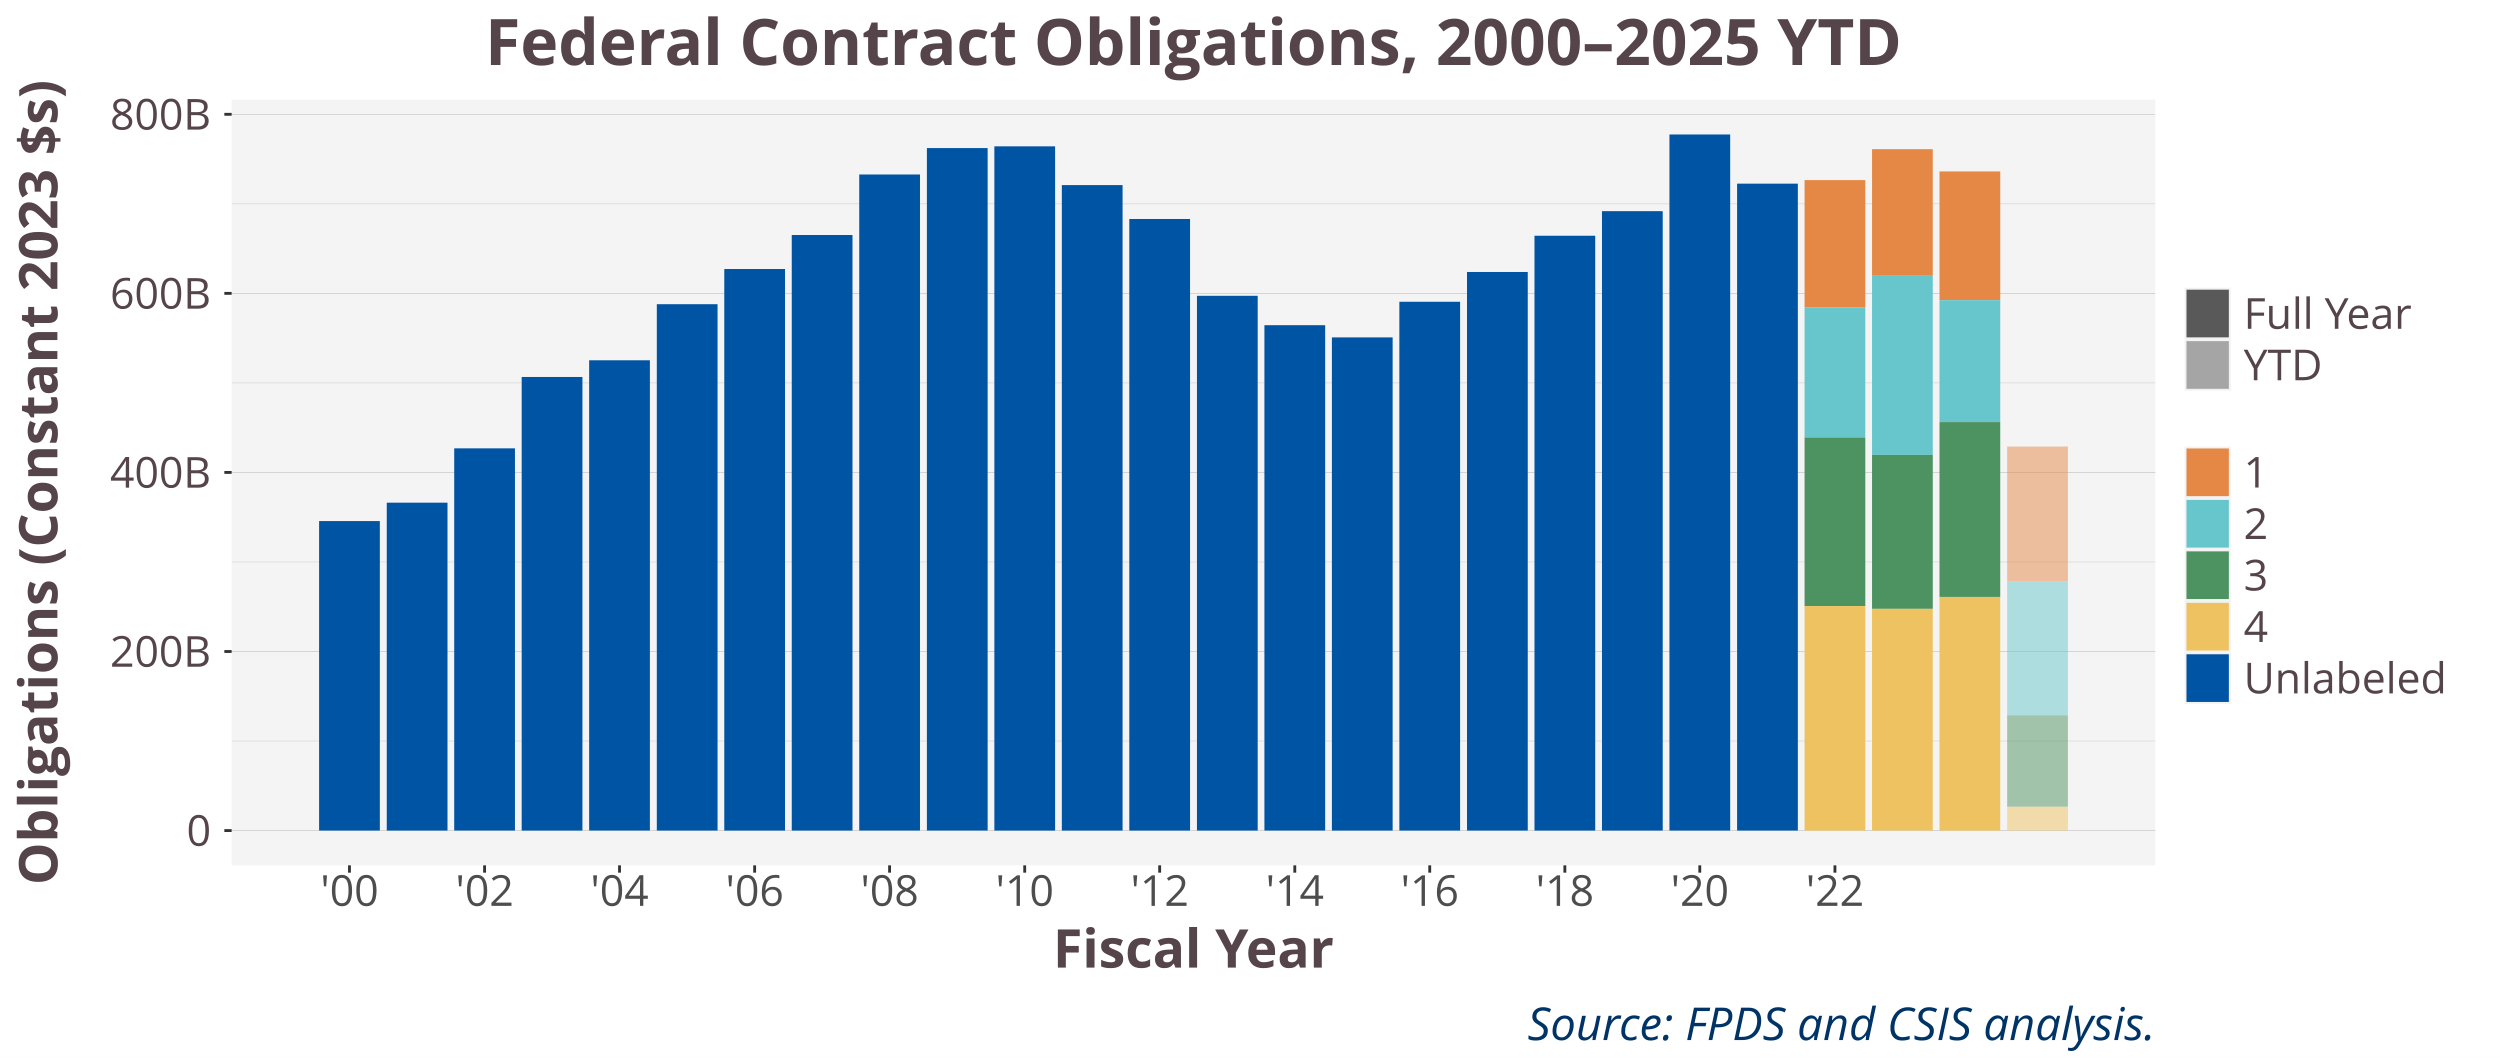
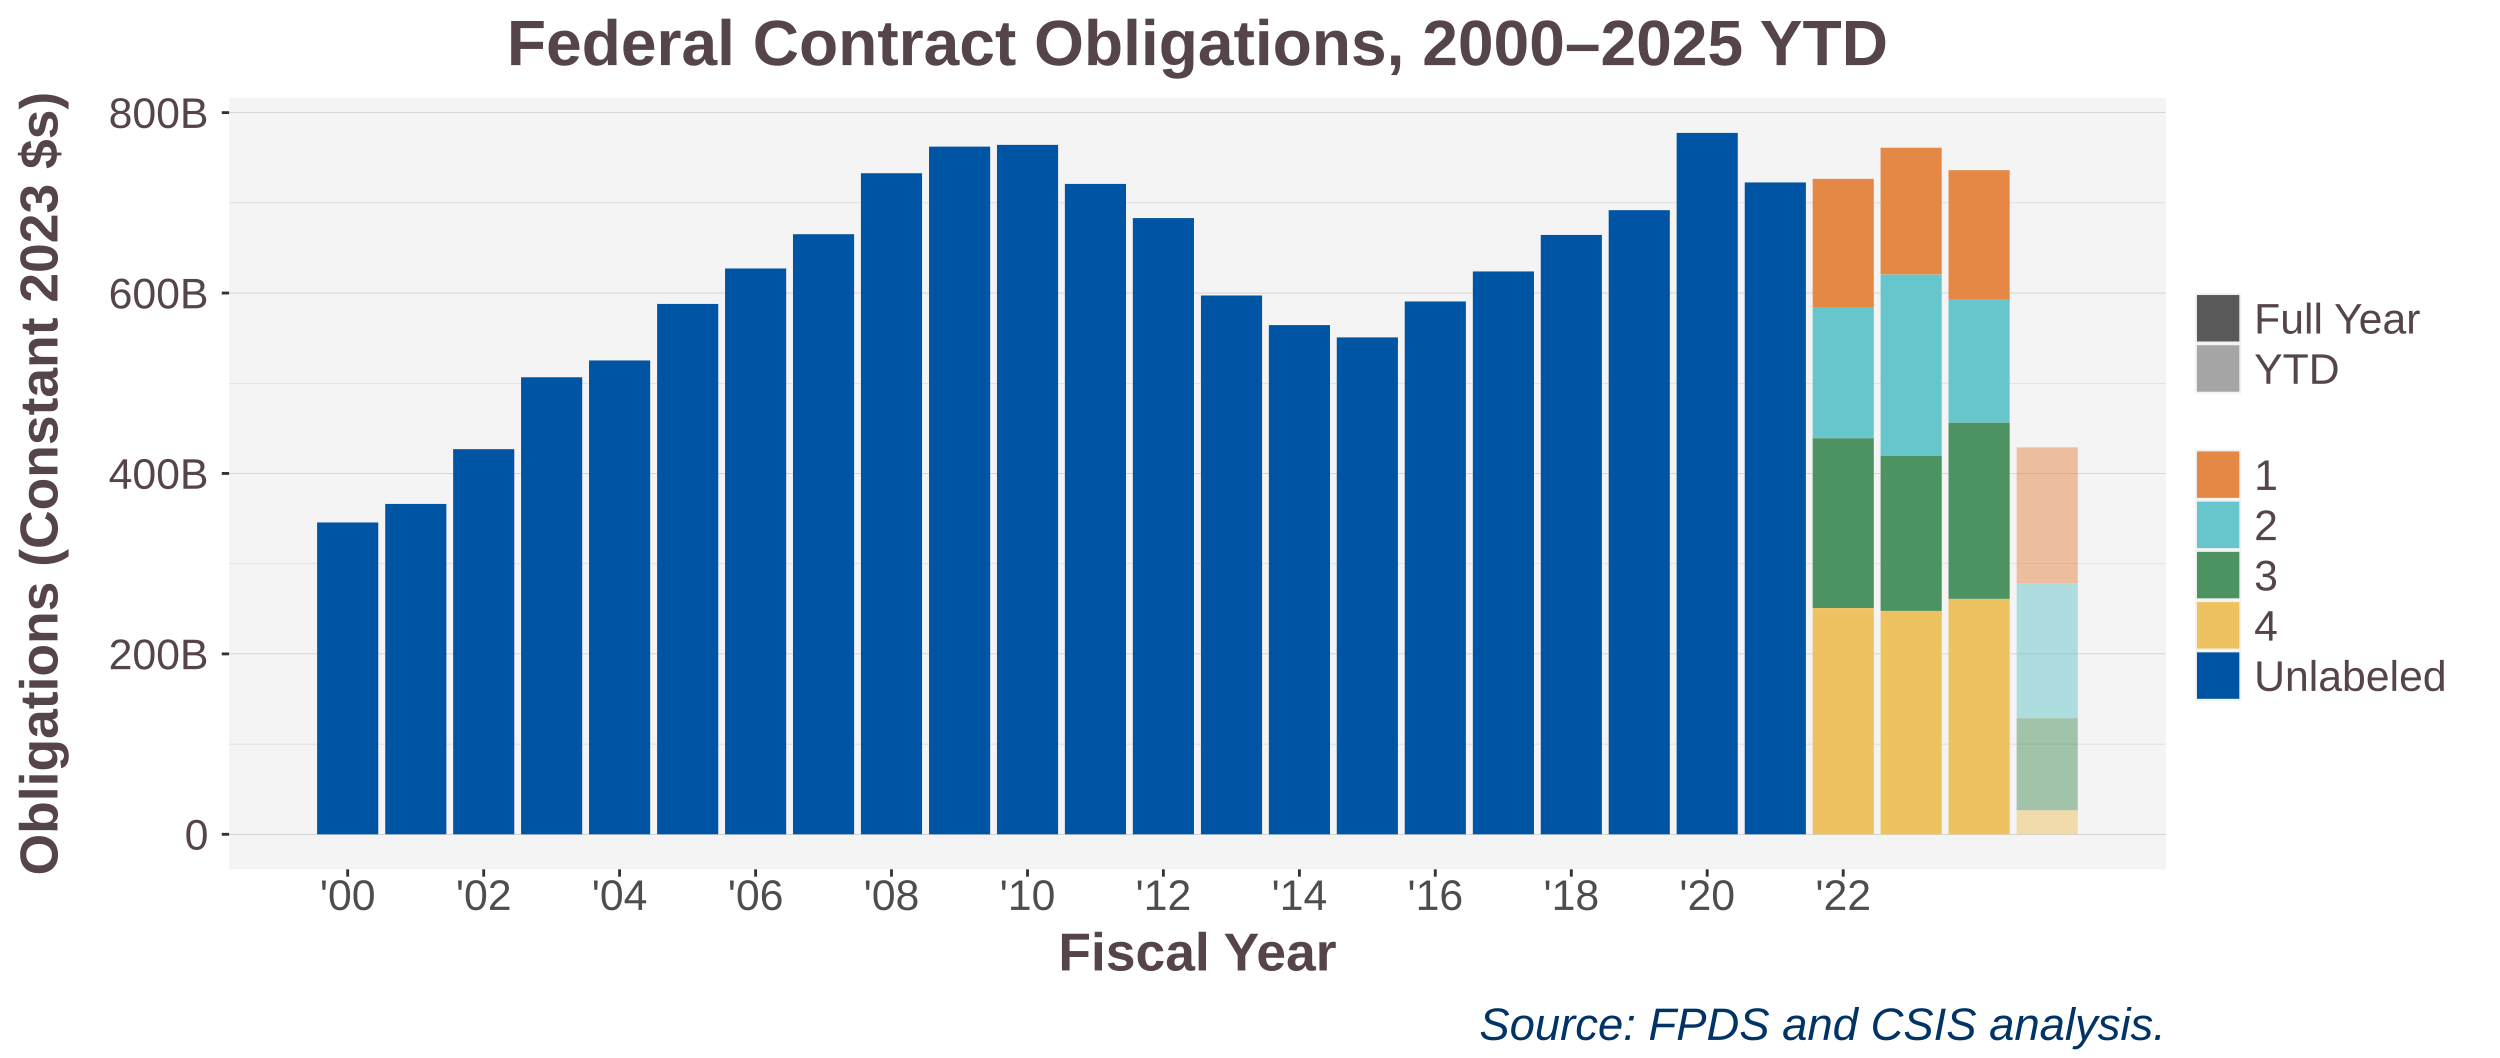
<svg xmlns="http://www.w3.org/2000/svg" class="svglite" width="936.00pt" height="396.00pt" viewBox="0 0 936.00 396.00">
  <defs>
    <style type="text/css">
    .svglite line, .svglite polyline, .svglite polygon, .svglite path, .svglite rect, .svglite circle {
      fill: none;
      stroke: #000000;
      stroke-linecap: round;
      stroke-linejoin: round;
      stroke-miterlimit: 10.00;
    }
    .svglite text {
      white-space: pre;
    }
  </style>
  </defs>
  <rect width="100%" height="100%" style="stroke: none; fill: #FFFFFF;" />
  <defs>
    <clipPath id="cpMC4wMHw5MzYuMDB8MC4wMHwzOTYuMDA=">
      <rect x="0.00" y="0.00" width="936.00" height="396.00" />
    </clipPath>
  </defs>
  <g clip-path="url(#cpMC4wMHw5MzYuMDB8MC4wMHwzOTYuMDA=)">
-     <rect x="0" y="0" width="936.00" height="396.00" style="stroke-width: 1.07; stroke: #FFFFFF; fill: #FFFFFF;" />
+     <rect x="0.00" y="0.00" width="936.00" height="396.00" style="stroke-width: 1.07; stroke: #FFFFFF; fill: #FFFFFF;" />
  </g>
  <defs>
-     <clipPath id="cpODYuNzN8ODA2Ljk1fDM3LjMyfDMyMy45OQ==">
-       <rect x="86.73" y="37.32" width="720.22" height="286.67" />
+     <clipPath id="cpODUuNzd8ODEwLjg4fDM2LjYzfDMyNS40OQ==">
+       <rect x="85.77" y="36.63" width="725.11" height="288.86" />
    </clipPath>
  </defs>
-   <g clip-path="url(#cpODYuNzN8ODA2Ljk1fDM3LjMyfDMyMy45OQ==)">
-     <rect x="86.73" y="37.32" width="720.22" height="286.67" style="stroke-width: 1.07; stroke: none; fill: #F4F4F4;" />
-     <polyline points="86.73,277.44 806.95,277.44 " style="stroke-width: 0.21; stroke: #D3D3D3; stroke-linecap: butt;" />
-     <polyline points="86.73,210.40 806.95,210.40 " style="stroke-width: 0.21; stroke: #D3D3D3; stroke-linecap: butt;" />
-     <polyline points="86.73,143.36 806.95,143.36 " style="stroke-width: 0.21; stroke: #D3D3D3; stroke-linecap: butt;" />
-     <polyline points="86.73,76.32 806.95,76.32 " style="stroke-width: 0.21; stroke: #D3D3D3; stroke-linecap: butt;" />
-     <polyline points="86.73,310.96 806.95,310.96 " style="stroke-width: 0.21; stroke: #BEBEBE; stroke-linecap: butt;" />
-     <polyline points="86.73,243.92 806.95,243.92 " style="stroke-width: 0.21; stroke: #BEBEBE; stroke-linecap: butt;" />
-     <polyline points="86.73,176.88 806.95,176.88 " style="stroke-width: 0.21; stroke: #BEBEBE; stroke-linecap: butt;" />
-     <polyline points="86.73,109.84 806.95,109.84 " style="stroke-width: 0.21; stroke: #BEBEBE; stroke-linecap: butt;" />
-     <polyline points="86.73,42.80 806.95,42.80 " style="stroke-width: 0.21; stroke: #BEBEBE; stroke-linecap: butt;" />
-     <rect x="675.63" y="67.43" width="22.74" height="47.62" style="stroke-width: 1.07; stroke: none; stroke-linecap: butt; stroke-linejoin: miter; fill: #E58846;" />
-     <rect x="700.89" y="55.85" width="22.74" height="47.14" style="stroke-width: 1.07; stroke: none; stroke-linecap: butt; stroke-linejoin: miter; fill: #E58846;" />
-     <rect x="726.15" y="64.19" width="22.74" height="48.19" style="stroke-width: 1.07; stroke: none; stroke-linecap: butt; stroke-linejoin: miter; fill: #E58846;" />
-     <rect x="751.48" y="167.18" width="22.74" height="50.51" style="stroke-width: 1.07; stroke: none; stroke-linecap: butt; stroke-linejoin: miter; fill: #E58846; fill-opacity: 0.50;" />
-     <rect x="675.63" y="115.05" width="22.74" height="48.74" style="stroke-width: 1.07; stroke: none; stroke-linecap: butt; stroke-linejoin: miter; fill: #66C6CB;" />
-     <rect x="700.89" y="102.98" width="22.74" height="67.32" style="stroke-width: 1.07; stroke: none; stroke-linecap: butt; stroke-linejoin: miter; fill: #66C6CB;" />
-     <rect x="726.15" y="112.38" width="22.74" height="45.66" style="stroke-width: 1.07; stroke: none; stroke-linecap: butt; stroke-linejoin: miter; fill: #66C6CB;" />
-     <rect x="751.48" y="217.69" width="22.74" height="50.13" style="stroke-width: 1.07; stroke: none; stroke-linecap: butt; stroke-linejoin: miter; fill: #66C6CB; fill-opacity: 0.50;" />
-     <rect x="675.63" y="163.79" width="22.74" height="63.12" style="stroke-width: 1.07; stroke: none; stroke-linecap: butt; stroke-linejoin: miter; fill: #4C9361;" />
-     <rect x="700.89" y="170.31" width="22.74" height="57.65" style="stroke-width: 1.07; stroke: none; stroke-linecap: butt; stroke-linejoin: miter; fill: #4C9361;" />
-     <rect x="726.15" y="158.03" width="22.74" height="65.46" style="stroke-width: 1.07; stroke: none; stroke-linecap: butt; stroke-linejoin: miter; fill: #4C9361;" />
-     <rect x="751.48" y="267.81" width="22.74" height="34.24" style="stroke-width: 1.07; stroke: none; stroke-linecap: butt; stroke-linejoin: miter; fill: #4C9361; fill-opacity: 0.50;" />
-     <rect x="675.63" y="226.91" width="22.74" height="84.05" style="stroke-width: 1.07; stroke: none; stroke-linecap: butt; stroke-linejoin: miter; fill: #EEC260;" />
-     <rect x="700.89" y="227.95" width="22.74" height="83.00" style="stroke-width: 1.07; stroke: none; stroke-linecap: butt; stroke-linejoin: miter; fill: #EEC260;" />
-     <rect x="726.15" y="223.50" width="22.74" height="87.46" style="stroke-width: 1.07; stroke: none; stroke-linecap: butt; stroke-linejoin: miter; fill: #EEC260;" />
-     <rect x="751.48" y="302.05" width="22.74" height="8.91" style="stroke-width: 1.07; stroke: none; stroke-linecap: butt; stroke-linejoin: miter; fill: #EEC260; fill-opacity: 0.50;" />
-     <rect x="119.47" y="195.09" width="22.74" height="115.87" style="stroke-width: 1.07; stroke: none; stroke-linecap: butt; stroke-linejoin: miter; fill: #0054A4;" />
-     <rect x="144.80" y="188.20" width="22.74" height="122.76" style="stroke-width: 1.07; stroke: none; stroke-linecap: butt; stroke-linejoin: miter; fill: #0054A4;" />
-     <rect x="170.06" y="167.86" width="22.74" height="143.09" style="stroke-width: 1.07; stroke: none; stroke-linecap: butt; stroke-linejoin: miter; fill: #0054A4;" />
-     <rect x="195.32" y="141.14" width="22.74" height="169.82" style="stroke-width: 1.07; stroke: none; stroke-linecap: butt; stroke-linejoin: miter; fill: #0054A4;" />
-     <rect x="220.58" y="134.89" width="22.74" height="176.06" style="stroke-width: 1.07; stroke: none; stroke-linecap: butt; stroke-linejoin: miter; fill: #0054A4;" />
-     <rect x="245.91" y="113.89" width="22.74" height="197.07" style="stroke-width: 1.07; stroke: none; stroke-linecap: butt; stroke-linejoin: miter; fill: #0054A4;" />
-     <rect x="271.17" y="100.72" width="22.74" height="210.24" style="stroke-width: 1.07; stroke: none; stroke-linecap: butt; stroke-linejoin: miter; fill: #0054A4;" />
-     <rect x="296.43" y="87.99" width="22.74" height="222.97" style="stroke-width: 1.07; stroke: none; stroke-linecap: butt; stroke-linejoin: miter; fill: #0054A4;" />
-     <rect x="321.70" y="65.33" width="22.74" height="245.62" style="stroke-width: 1.07; stroke: none; stroke-linecap: butt; stroke-linejoin: miter; fill: #0054A4;" />
-     <rect x="347.03" y="55.44" width="22.74" height="255.51" style="stroke-width: 1.07; stroke: none; stroke-linecap: butt; stroke-linejoin: miter; fill: #0054A4;" />
-     <rect x="372.29" y="54.79" width="22.74" height="256.17" style="stroke-width: 1.07; stroke: none; stroke-linecap: butt; stroke-linejoin: miter; fill: #0054A4;" />
-     <rect x="397.55" y="69.30" width="22.74" height="241.66" style="stroke-width: 1.07; stroke: none; stroke-linecap: butt; stroke-linejoin: miter; fill: #0054A4;" />
-     <rect x="422.81" y="81.99" width="22.74" height="228.97" style="stroke-width: 1.07; stroke: none; stroke-linecap: butt; stroke-linejoin: miter; fill: #0054A4;" />
-     <rect x="448.14" y="110.75" width="22.74" height="200.21" style="stroke-width: 1.07; stroke: none; stroke-linecap: butt; stroke-linejoin: miter; fill: #0054A4;" />
-     <rect x="473.40" y="121.75" width="22.74" height="189.20" style="stroke-width: 1.07; stroke: none; stroke-linecap: butt; stroke-linejoin: miter; fill: #0054A4;" />
-     <rect x="498.66" y="126.32" width="22.74" height="184.64" style="stroke-width: 1.07; stroke: none; stroke-linecap: butt; stroke-linejoin: miter; fill: #0054A4;" />
-     <rect x="523.92" y="112.98" width="22.74" height="197.98" style="stroke-width: 1.07; stroke: none; stroke-linecap: butt; stroke-linejoin: miter; fill: #0054A4;" />
-     <rect x="549.25" y="101.83" width="22.74" height="209.13" style="stroke-width: 1.07; stroke: none; stroke-linecap: butt; stroke-linejoin: miter; fill: #0054A4;" />
-     <rect x="574.51" y="88.26" width="22.74" height="222.70" style="stroke-width: 1.07; stroke: none; stroke-linecap: butt; stroke-linejoin: miter; fill: #0054A4;" />
-     <rect x="599.78" y="79.06" width="22.74" height="231.90" style="stroke-width: 1.07; stroke: none; stroke-linecap: butt; stroke-linejoin: miter; fill: #0054A4;" />
-     <rect x="625.04" y="50.35" width="22.74" height="260.61" style="stroke-width: 1.07; stroke: none; stroke-linecap: butt; stroke-linejoin: miter; fill: #0054A4;" />
-     <rect x="650.37" y="68.76" width="22.74" height="242.20" style="stroke-width: 1.07; stroke: none; stroke-linecap: butt; stroke-linejoin: miter; fill: #0054A4;" />
+   <g clip-path="url(#cpODUuNzd8ODEwLjg4fDM2LjYzfDMyNS40OQ==)">
+     <rect x="85.77" y="36.63" width="725.11" height="288.86" style="stroke-width: 1.07; stroke: none; fill: #F4F4F4;" />
+     <polyline points="85.77,278.59 810.88,278.59 " style="stroke-width: 0.21; stroke: #D3D3D3; stroke-linecap: butt;" />
+     <polyline points="85.77,211.04 810.88,211.04 " style="stroke-width: 0.21; stroke: #D3D3D3; stroke-linecap: butt;" />
+     <polyline points="85.77,143.49 810.88,143.49 " style="stroke-width: 0.21; stroke: #D3D3D3; stroke-linecap: butt;" />
+     <polyline points="85.77,75.94 810.88,75.94 " style="stroke-width: 0.21; stroke: #D3D3D3; stroke-linecap: butt;" />
+     <polyline points="85.77,312.36 810.88,312.36 " style="stroke-width: 0.21; stroke: #BEBEBE; stroke-linecap: butt;" />
+     <polyline points="85.77,244.81 810.88,244.81 " style="stroke-width: 0.21; stroke: #BEBEBE; stroke-linecap: butt;" />
+     <polyline points="85.77,177.26 810.88,177.26 " style="stroke-width: 0.21; stroke: #BEBEBE; stroke-linecap: butt;" />
+     <polyline points="85.77,109.71 810.88,109.71 " style="stroke-width: 0.21; stroke: #BEBEBE; stroke-linecap: butt;" />
+     <polyline points="85.77,42.16 810.88,42.16 " style="stroke-width: 0.21; stroke: #BEBEBE; stroke-linecap: butt;" />
+     <rect x="678.66" y="66.97" width="22.89" height="47.99" style="stroke-width: 1.07; stroke: none; stroke-linecap: butt; stroke-linejoin: miter; fill: #E58846;" />
+     <rect x="704.09" y="55.31" width="22.89" height="47.50" style="stroke-width: 1.07; stroke: none; stroke-linecap: butt; stroke-linejoin: miter; fill: #E58846;" />
+     <rect x="729.53" y="63.71" width="22.89" height="48.56" style="stroke-width: 1.07; stroke: none; stroke-linecap: butt; stroke-linejoin: miter; fill: #E58846;" />
+     <rect x="755.03" y="167.49" width="22.89" height="50.89" style="stroke-width: 1.07; stroke: none; stroke-linecap: butt; stroke-linejoin: miter; fill: #E58846; fill-opacity: 0.50;" />
+     <rect x="678.66" y="114.96" width="22.89" height="49.11" style="stroke-width: 1.07; stroke: none; stroke-linecap: butt; stroke-linejoin: miter; fill: #66C6CB;" />
+     <rect x="704.09" y="102.80" width="22.89" height="67.84" style="stroke-width: 1.07; stroke: none; stroke-linecap: butt; stroke-linejoin: miter; fill: #66C6CB;" />
+     <rect x="729.53" y="112.27" width="22.89" height="46.00" style="stroke-width: 1.07; stroke: none; stroke-linecap: butt; stroke-linejoin: miter; fill: #66C6CB;" />
+     <rect x="755.03" y="218.38" width="22.89" height="50.51" style="stroke-width: 1.07; stroke: none; stroke-linecap: butt; stroke-linejoin: miter; fill: #66C6CB; fill-opacity: 0.50;" />
+     <rect x="678.66" y="164.07" width="22.89" height="63.60" style="stroke-width: 1.07; stroke: none; stroke-linecap: butt; stroke-linejoin: miter; fill: #4C9361;" />
+     <rect x="704.09" y="170.64" width="22.89" height="58.09" style="stroke-width: 1.07; stroke: none; stroke-linecap: butt; stroke-linejoin: miter; fill: #4C9361;" />
+     <rect x="729.53" y="158.27" width="22.89" height="65.96" style="stroke-width: 1.07; stroke: none; stroke-linecap: butt; stroke-linejoin: miter; fill: #4C9361;" />
+     <rect x="755.03" y="268.89" width="22.89" height="34.50" style="stroke-width: 1.07; stroke: none; stroke-linecap: butt; stroke-linejoin: miter; fill: #4C9361; fill-opacity: 0.50;" />
+     <rect x="678.66" y="227.67" width="22.89" height="84.69" style="stroke-width: 1.07; stroke: none; stroke-linecap: butt; stroke-linejoin: miter; fill: #EEC260;" />
+     <rect x="704.09" y="228.73" width="22.89" height="83.64" style="stroke-width: 1.07; stroke: none; stroke-linecap: butt; stroke-linejoin: miter; fill: #EEC260;" />
+     <rect x="729.53" y="224.23" width="22.89" height="88.13" style="stroke-width: 1.07; stroke: none; stroke-linecap: butt; stroke-linejoin: miter; fill: #EEC260;" />
+     <rect x="755.03" y="303.38" width="22.89" height="8.98" style="stroke-width: 1.07; stroke: none; stroke-linecap: butt; stroke-linejoin: miter; fill: #EEC260; fill-opacity: 0.50;" />
+     <rect x="118.73" y="195.61" width="22.89" height="116.76" style="stroke-width: 1.07; stroke: none; stroke-linecap: butt; stroke-linejoin: miter; fill: #0054A4;" />
+     <rect x="144.23" y="188.67" width="22.89" height="123.69" style="stroke-width: 1.07; stroke: none; stroke-linecap: butt; stroke-linejoin: miter; fill: #0054A4;" />
+     <rect x="169.66" y="168.17" width="22.89" height="144.19" style="stroke-width: 1.07; stroke: none; stroke-linecap: butt; stroke-linejoin: miter; fill: #0054A4;" />
+     <rect x="195.09" y="141.25" width="22.89" height="171.12" style="stroke-width: 1.07; stroke: none; stroke-linecap: butt; stroke-linejoin: miter; fill: #0054A4;" />
+     <rect x="220.53" y="134.95" width="22.89" height="177.41" style="stroke-width: 1.07; stroke: none; stroke-linecap: butt; stroke-linejoin: miter; fill: #0054A4;" />
+     <rect x="246.03" y="113.79" width="22.89" height="198.57" style="stroke-width: 1.07; stroke: none; stroke-linecap: butt; stroke-linejoin: miter; fill: #0054A4;" />
+     <rect x="271.46" y="100.52" width="22.89" height="211.85" style="stroke-width: 1.07; stroke: none; stroke-linecap: butt; stroke-linejoin: miter; fill: #0054A4;" />
+     <rect x="296.89" y="87.69" width="22.89" height="224.67" style="stroke-width: 1.07; stroke: none; stroke-linecap: butt; stroke-linejoin: miter; fill: #0054A4;" />
+     <rect x="322.33" y="64.86" width="22.89" height="247.50" style="stroke-width: 1.07; stroke: none; stroke-linecap: butt; stroke-linejoin: miter; fill: #0054A4;" />
+     <rect x="347.83" y="54.90" width="22.89" height="257.47" style="stroke-width: 1.07; stroke: none; stroke-linecap: butt; stroke-linejoin: miter; fill: #0054A4;" />
+     <rect x="373.26" y="54.24" width="22.89" height="258.12" style="stroke-width: 1.07; stroke: none; stroke-linecap: butt; stroke-linejoin: miter; fill: #0054A4;" />
+     <rect x="398.69" y="68.86" width="22.89" height="243.50" style="stroke-width: 1.07; stroke: none; stroke-linecap: butt; stroke-linejoin: miter; fill: #0054A4;" />
+     <rect x="424.13" y="81.65" width="22.89" height="230.71" style="stroke-width: 1.07; stroke: none; stroke-linecap: butt; stroke-linejoin: miter; fill: #0054A4;" />
+     <rect x="449.63" y="110.63" width="22.89" height="201.73" style="stroke-width: 1.07; stroke: none; stroke-linecap: butt; stroke-linejoin: miter; fill: #0054A4;" />
+     <rect x="475.06" y="121.72" width="22.89" height="190.65" style="stroke-width: 1.07; stroke: none; stroke-linecap: butt; stroke-linejoin: miter; fill: #0054A4;" />
+     <rect x="500.49" y="126.32" width="22.89" height="186.05" style="stroke-width: 1.07; stroke: none; stroke-linecap: butt; stroke-linejoin: miter; fill: #0054A4;" />
+     <rect x="525.93" y="112.87" width="22.89" height="199.49" style="stroke-width: 1.07; stroke: none; stroke-linecap: butt; stroke-linejoin: miter; fill: #0054A4;" />
+     <rect x="551.43" y="101.63" width="22.89" height="210.73" style="stroke-width: 1.07; stroke: none; stroke-linecap: butt; stroke-linejoin: miter; fill: #0054A4;" />
+     <rect x="576.86" y="87.96" width="22.89" height="224.40" style="stroke-width: 1.07; stroke: none; stroke-linecap: butt; stroke-linejoin: miter; fill: #0054A4;" />
+     <rect x="602.29" y="78.69" width="22.89" height="233.67" style="stroke-width: 1.07; stroke: none; stroke-linecap: butt; stroke-linejoin: miter; fill: #0054A4;" />
+     <rect x="627.73" y="49.76" width="22.89" height="262.60" style="stroke-width: 1.07; stroke: none; stroke-linecap: butt; stroke-linejoin: miter; fill: #0054A4;" />
+     <rect x="653.23" y="68.31" width="22.89" height="244.05" style="stroke-width: 1.07; stroke: none; stroke-linecap: butt; stroke-linejoin: miter; fill: #0054A4;" />
  </g>
  <g clip-path="url(#cpMC4wMHw5MzYuMDB8MC4wMHwzOTYuMDA=)">
-     <text x="79.01" y="316.67" text-anchor="end" style="font-size: 16.00px;fill: #554449; font-family: &quot;Open Sans&quot;;" textLength="9.14px" lengthAdjust="spacingAndGlyphs">0</text>
-     <text x="79.01" y="249.63" text-anchor="end" style="font-size: 16.00px;fill: #554449; font-family: &quot;Open Sans&quot;;" textLength="37.76px" lengthAdjust="spacingAndGlyphs">200B</text>
-     <text x="79.01" y="182.59" text-anchor="end" style="font-size: 16.00px;fill: #554449; font-family: &quot;Open Sans&quot;;" textLength="37.76px" lengthAdjust="spacingAndGlyphs">400B</text>
-     <text x="79.01" y="115.56" text-anchor="end" style="font-size: 16.00px;fill: #554449; font-family: &quot;Open Sans&quot;;" textLength="37.76px" lengthAdjust="spacingAndGlyphs">600B</text>
-     <text x="79.01" y="48.52" text-anchor="end" style="font-size: 16.00px;fill: #554449; font-family: &quot;Open Sans&quot;;" textLength="37.76px" lengthAdjust="spacingAndGlyphs">800B</text>
-     <polyline points="83.99,310.96 86.73,310.96 " style="stroke-width: 1.07; stroke: #333333; stroke-linecap: butt;" />
-     <polyline points="83.99,243.92 86.73,243.92 " style="stroke-width: 1.07; stroke: #333333; stroke-linecap: butt;" />
-     <polyline points="83.99,176.88 86.73,176.88 " style="stroke-width: 1.07; stroke: #333333; stroke-linecap: butt;" />
-     <polyline points="83.99,109.84 86.73,109.84 " style="stroke-width: 1.07; stroke: #333333; stroke-linecap: butt;" />
-     <polyline points="83.99,42.80 86.73,42.80 " style="stroke-width: 1.07; stroke: #333333; stroke-linecap: butt;" />
-     <polyline points="130.84,326.73 130.84,323.99 " style="stroke-width: 1.07; stroke: #333333; stroke-linecap: butt;" />
-     <polyline points="181.43,326.73 181.43,323.99 " style="stroke-width: 1.07; stroke: #333333; stroke-linecap: butt;" />
-     <polyline points="231.95,326.73 231.95,323.99 " style="stroke-width: 1.07; stroke: #333333; stroke-linecap: butt;" />
-     <polyline points="282.54,326.73 282.54,323.99 " style="stroke-width: 1.07; stroke: #333333; stroke-linecap: butt;" />
-     <polyline points="333.06,326.73 333.06,323.99 " style="stroke-width: 1.07; stroke: #333333; stroke-linecap: butt;" />
-     <polyline points="383.65,326.73 383.65,323.99 " style="stroke-width: 1.07; stroke: #333333; stroke-linecap: butt;" />
-     <polyline points="434.18,326.73 434.18,323.99 " style="stroke-width: 1.07; stroke: #333333; stroke-linecap: butt;" />
-     <polyline points="484.77,326.73 484.77,323.99 " style="stroke-width: 1.07; stroke: #333333; stroke-linecap: butt;" />
-     <polyline points="535.29,326.73 535.29,323.99 " style="stroke-width: 1.07; stroke: #333333; stroke-linecap: butt;" />
-     <polyline points="585.88,326.73 585.88,323.99 " style="stroke-width: 1.07; stroke: #333333; stroke-linecap: butt;" />
-     <polyline points="636.40,326.73 636.40,323.99 " style="stroke-width: 1.07; stroke: #333333; stroke-linecap: butt;" />
-     <polyline points="687.00,326.73 687.00,323.99 " style="stroke-width: 1.07; stroke: #333333; stroke-linecap: butt;" />
-     <text x="130.84" y="339.15" text-anchor="middle" style="font-size: 16.00px;fill: #4D4D4D; font-family: &quot;Open Sans&quot;;" textLength="21.79px" lengthAdjust="spacingAndGlyphs">'00</text>
-     <text x="181.43" y="339.15" text-anchor="middle" style="font-size: 16.00px;fill: #4D4D4D; font-family: &quot;Open Sans&quot;;" textLength="21.79px" lengthAdjust="spacingAndGlyphs">'02</text>
-     <text x="231.95" y="339.15" text-anchor="middle" style="font-size: 16.00px;fill: #4D4D4D; font-family: &quot;Open Sans&quot;;" textLength="21.79px" lengthAdjust="spacingAndGlyphs">'04</text>
-     <text x="282.54" y="339.15" text-anchor="middle" style="font-size: 16.00px;fill: #4D4D4D; font-family: &quot;Open Sans&quot;;" textLength="21.79px" lengthAdjust="spacingAndGlyphs">'06</text>
-     <text x="333.06" y="339.15" text-anchor="middle" style="font-size: 16.00px;fill: #4D4D4D; font-family: &quot;Open Sans&quot;;" textLength="21.79px" lengthAdjust="spacingAndGlyphs">'08</text>
-     <text x="383.65" y="339.15" text-anchor="middle" style="font-size: 16.00px;fill: #4D4D4D; font-family: &quot;Open Sans&quot;;" textLength="21.79px" lengthAdjust="spacingAndGlyphs">'10</text>
-     <text x="434.18" y="339.15" text-anchor="middle" style="font-size: 16.00px;fill: #4D4D4D; font-family: &quot;Open Sans&quot;;" textLength="21.79px" lengthAdjust="spacingAndGlyphs">'12</text>
-     <text x="484.77" y="339.15" text-anchor="middle" style="font-size: 16.00px;fill: #4D4D4D; font-family: &quot;Open Sans&quot;;" textLength="21.79px" lengthAdjust="spacingAndGlyphs">'14</text>
-     <text x="535.29" y="339.15" text-anchor="middle" style="font-size: 16.00px;fill: #4D4D4D; font-family: &quot;Open Sans&quot;;" textLength="21.79px" lengthAdjust="spacingAndGlyphs">'16</text>
-     <text x="585.88" y="339.15" text-anchor="middle" style="font-size: 16.00px;fill: #4D4D4D; font-family: &quot;Open Sans&quot;;" textLength="21.79px" lengthAdjust="spacingAndGlyphs">'18</text>
-     <text x="636.40" y="339.15" text-anchor="middle" style="font-size: 16.00px;fill: #4D4D4D; font-family: &quot;Open Sans&quot;;" textLength="21.79px" lengthAdjust="spacingAndGlyphs">'20</text>
-     <text x="687.00" y="339.15" text-anchor="middle" style="font-size: 16.00px;fill: #4D4D4D; font-family: &quot;Open Sans&quot;;" textLength="21.79px" lengthAdjust="spacingAndGlyphs">'22</text>
-     <text x="446.84" y="362.27" text-anchor="middle" style="font-size: 20.00px; font-weight: bold;fill: #554449; font-family: &quot;Open Sans&quot;;" textLength="106.16px" lengthAdjust="spacingAndGlyphs">Fiscal Year</text>
-     <text transform="translate(21.48,180.65) rotate(-90)" text-anchor="middle" style="font-size: 20.00px; font-weight: bold;fill: #554449; font-family: &quot;Open Sans&quot;;" textLength="301.50px" lengthAdjust="spacingAndGlyphs">Obligations (Constant 2023 $s)</text>
-     <rect x="817.91" y="97.79" width="87.76" height="48.49" style="stroke-width: 1.07; stroke: none; fill: #FFFFFF;" />
-     <rect x="817.91" y="107.75" width="17.28" height="19.26" style="stroke-width: 1.07; stroke: none; fill: #F2F2F2;" />
-     <rect x="818.62" y="108.46" width="15.86" height="17.85" style="stroke-width: 1.07; stroke: none; stroke-linecap: butt; stroke-linejoin: miter; fill: #595959;" />
-     <rect x="817.91" y="127.01" width="17.28" height="19.26" style="stroke-width: 1.07; stroke: none; fill: #F2F2F2;" />
-     <rect x="818.62" y="127.72" width="15.86" height="17.85" style="stroke-width: 1.07; stroke: none; stroke-linecap: butt; stroke-linejoin: miter; fill: #595959; fill-opacity: 0.50;" />
-     <text x="840.02" y="123.10" style="font-size: 16.00px;fill: #554449; font-family: &quot;Open Sans&quot;;" textLength="63.66px" lengthAdjust="spacingAndGlyphs">Full Year</text>
-     <text x="840.02" y="142.36" style="font-size: 16.00px;fill: #554449; font-family: &quot;Open Sans&quot;;" textLength="29.36px" lengthAdjust="spacingAndGlyphs">YTD</text>
-     <rect x="817.91" y="157.24" width="100.09" height="106.28" style="stroke-width: 1.07; stroke: none; fill: #FFFFFF;" />
-     <rect x="817.91" y="167.20" width="17.28" height="19.26" style="stroke-width: 1.07; stroke: none; fill: #F2F2F2;" />
-     <rect x="818.62" y="167.91" width="15.86" height="17.85" style="stroke-width: 1.07; stroke: none; stroke-linecap: butt; stroke-linejoin: miter; fill: #E58846;" />
-     <rect x="817.91" y="186.46" width="17.28" height="19.26" style="stroke-width: 1.07; stroke: none; fill: #F2F2F2;" />
-     <rect x="818.62" y="187.17" width="15.86" height="17.85" style="stroke-width: 1.07; stroke: none; stroke-linecap: butt; stroke-linejoin: miter; fill: #66C6CB;" />
-     <rect x="817.91" y="205.73" width="17.28" height="19.26" style="stroke-width: 1.07; stroke: none; fill: #F2F2F2;" />
-     <rect x="818.62" y="206.43" width="15.86" height="17.85" style="stroke-width: 1.07; stroke: none; stroke-linecap: butt; stroke-linejoin: miter; fill: #4C9361;" />
-     <rect x="817.91" y="224.99" width="17.28" height="19.26" style="stroke-width: 1.07; stroke: none; fill: #F2F2F2;" />
-     <rect x="818.62" y="225.70" width="15.86" height="17.85" style="stroke-width: 1.07; stroke: none; stroke-linecap: butt; stroke-linejoin: miter; fill: #EEC260;" />
-     <rect x="817.91" y="244.25" width="17.28" height="19.26" style="stroke-width: 1.07; stroke: none; fill: #F2F2F2;" />
-     <rect x="818.62" y="244.96" width="15.86" height="17.85" style="stroke-width: 1.07; stroke: none; stroke-linecap: butt; stroke-linejoin: miter; fill: #0054A4;" />
-     <text x="840.02" y="182.54" style="font-size: 16.00px;fill: #554449; font-family: &quot;Open Sans&quot;;" textLength="9.14px" lengthAdjust="spacingAndGlyphs">1</text>
-     <text x="840.02" y="201.81" style="font-size: 16.00px;fill: #554449; font-family: &quot;Open Sans&quot;;" textLength="9.14px" lengthAdjust="spacingAndGlyphs">2</text>
-     <text x="840.02" y="221.07" style="font-size: 16.00px;fill: #554449; font-family: &quot;Open Sans&quot;;" textLength="9.14px" lengthAdjust="spacingAndGlyphs">3</text>
-     <text x="840.02" y="240.33" style="font-size: 16.00px;fill: #554449; font-family: &quot;Open Sans&quot;;" textLength="9.14px" lengthAdjust="spacingAndGlyphs">4</text>
-     <text x="840.02" y="259.60" style="font-size: 16.00px;fill: #554449; font-family: &quot;Open Sans&quot;;" textLength="75.99px" lengthAdjust="spacingAndGlyphs">Unlabeled</text>
-     <text x="446.84" y="24.34" text-anchor="middle" style="font-size: 24.00px; font-weight: bold;fill: #554449; font-family: &quot;Open Sans&quot;;" textLength="531.42px" lengthAdjust="spacingAndGlyphs">Federal Contract Obligations, 2000–2025 YTD</text>
-     <text x="806.95" y="389.41" text-anchor="end" style="font-size: 17.00px; font-style: italic;fill: #003366; font-family: &quot;Open Sans&quot;;" textLength="235.73px" lengthAdjust="spacingAndGlyphs">Source: FPDS and CSIS analysis.</text>
+     <text x="78.04" y="318.09" text-anchor="end" style="font-size: 16.00px;fill: #554449; font-family: &quot;Arial&quot;;" textLength="8.90px" lengthAdjust="spacingAndGlyphs">0</text>
+     <text x="78.04" y="250.54" text-anchor="end" style="font-size: 16.00px;fill: #554449; font-family: &quot;Arial&quot;;" textLength="37.37px" lengthAdjust="spacingAndGlyphs">200B</text>
+     <text x="78.04" y="182.99" text-anchor="end" style="font-size: 16.00px;fill: #554449; font-family: &quot;Arial&quot;;" textLength="37.37px" lengthAdjust="spacingAndGlyphs">400B</text>
+     <text x="78.04" y="115.44" text-anchor="end" style="font-size: 16.00px;fill: #554449; font-family: &quot;Arial&quot;;" textLength="37.37px" lengthAdjust="spacingAndGlyphs">600B</text>
+     <text x="78.04" y="47.89" text-anchor="end" style="font-size: 16.00px;fill: #554449; font-family: &quot;Arial&quot;;" textLength="37.37px" lengthAdjust="spacingAndGlyphs">800B</text>
+     <polyline points="83.03,312.36 85.77,312.36 " style="stroke-width: 1.07; stroke: #333333; stroke-linecap: butt;" />
+     <polyline points="83.03,244.81 85.77,244.81 " style="stroke-width: 1.07; stroke: #333333; stroke-linecap: butt;" />
+     <polyline points="83.03,177.26 85.77,177.26 " style="stroke-width: 1.07; stroke: #333333; stroke-linecap: butt;" />
+     <polyline points="83.03,109.71 85.77,109.71 " style="stroke-width: 1.07; stroke: #333333; stroke-linecap: butt;" />
+     <polyline points="83.03,42.16 85.77,42.16 " style="stroke-width: 1.07; stroke: #333333; stroke-linecap: butt;" />
+     <polyline points="130.17,328.23 130.17,325.49 " style="stroke-width: 1.07; stroke: #333333; stroke-linecap: butt;" />
+     <polyline points="181.10,328.23 181.10,325.49 " style="stroke-width: 1.07; stroke: #333333; stroke-linecap: butt;" />
+     <polyline points="231.97,328.23 231.97,325.49 " style="stroke-width: 1.07; stroke: #333333; stroke-linecap: butt;" />
+     <polyline points="282.90,328.23 282.90,325.49 " style="stroke-width: 1.07; stroke: #333333; stroke-linecap: butt;" />
+     <polyline points="333.77,328.23 333.77,325.49 " style="stroke-width: 1.07; stroke: #333333; stroke-linecap: butt;" />
+     <polyline points="384.70,328.23 384.70,325.49 " style="stroke-width: 1.07; stroke: #333333; stroke-linecap: butt;" />
+     <polyline points="435.57,328.23 435.57,325.49 " style="stroke-width: 1.07; stroke: #333333; stroke-linecap: butt;" />
+     <polyline points="486.50,328.23 486.50,325.49 " style="stroke-width: 1.07; stroke: #333333; stroke-linecap: butt;" />
+     <polyline points="537.37,328.23 537.37,325.49 " style="stroke-width: 1.07; stroke: #333333; stroke-linecap: butt;" />
+     <polyline points="588.30,328.23 588.30,325.49 " style="stroke-width: 1.07; stroke: #333333; stroke-linecap: butt;" />
+     <polyline points="639.17,328.23 639.17,325.49 " style="stroke-width: 1.07; stroke: #333333; stroke-linecap: butt;" />
+     <polyline points="690.10,328.23 690.10,325.49 " style="stroke-width: 1.07; stroke: #333333; stroke-linecap: butt;" />
+     <text x="130.17" y="340.68" text-anchor="middle" style="font-size: 16.00px;fill: #4D4D4D; font-family: &quot;Arial&quot;;" textLength="20.85px" lengthAdjust="spacingAndGlyphs">'00</text>
+     <text x="181.10" y="340.68" text-anchor="middle" style="font-size: 16.00px;fill: #4D4D4D; font-family: &quot;Arial&quot;;" textLength="20.85px" lengthAdjust="spacingAndGlyphs">'02</text>
+     <text x="231.97" y="340.68" text-anchor="middle" style="font-size: 16.00px;fill: #4D4D4D; font-family: &quot;Arial&quot;;" textLength="20.85px" lengthAdjust="spacingAndGlyphs">'04</text>
+     <text x="282.90" y="340.68" text-anchor="middle" style="font-size: 16.00px;fill: #4D4D4D; font-family: &quot;Arial&quot;;" textLength="20.85px" lengthAdjust="spacingAndGlyphs">'06</text>
+     <text x="333.77" y="340.68" text-anchor="middle" style="font-size: 16.00px;fill: #4D4D4D; font-family: &quot;Arial&quot;;" textLength="20.85px" lengthAdjust="spacingAndGlyphs">'08</text>
+     <text x="384.70" y="340.68" text-anchor="middle" style="font-size: 16.00px;fill: #4D4D4D; font-family: &quot;Arial&quot;;" textLength="20.85px" lengthAdjust="spacingAndGlyphs">'10</text>
+     <text x="435.57" y="340.68" text-anchor="middle" style="font-size: 16.00px;fill: #4D4D4D; font-family: &quot;Arial&quot;;" textLength="20.85px" lengthAdjust="spacingAndGlyphs">'12</text>
+     <text x="486.50" y="340.68" text-anchor="middle" style="font-size: 16.00px;fill: #4D4D4D; font-family: &quot;Arial&quot;;" textLength="20.85px" lengthAdjust="spacingAndGlyphs">'14</text>
+     <text x="537.37" y="340.68" text-anchor="middle" style="font-size: 16.00px;fill: #4D4D4D; font-family: &quot;Arial&quot;;" textLength="20.85px" lengthAdjust="spacingAndGlyphs">'16</text>
+     <text x="588.30" y="340.68" text-anchor="middle" style="font-size: 16.00px;fill: #4D4D4D; font-family: &quot;Arial&quot;;" textLength="20.85px" lengthAdjust="spacingAndGlyphs">'18</text>
+     <text x="639.17" y="340.68" text-anchor="middle" style="font-size: 16.00px;fill: #4D4D4D; font-family: &quot;Arial&quot;;" textLength="20.85px" lengthAdjust="spacingAndGlyphs">'20</text>
+     <text x="690.10" y="340.68" text-anchor="middle" style="font-size: 16.00px;fill: #4D4D4D; font-family: &quot;Arial&quot;;" textLength="20.85px" lengthAdjust="spacingAndGlyphs">'22</text>
+     <text x="448.32" y="363.35" text-anchor="middle" style="font-size: 20.00px; font-weight: bold;fill: #554449; font-family: &quot;Arial&quot;;" textLength="104.18px" lengthAdjust="spacingAndGlyphs">Fiscal Year</text>
+     <text transform="translate(21.52,181.06) rotate(-90)" text-anchor="middle" style="font-size: 20.00px; font-weight: bold;fill: #554449; font-family: &quot;Arial&quot;;" textLength="293.42px" lengthAdjust="spacingAndGlyphs">Obligations (Constant 2023 $s)</text>
+     <rect x="821.84" y="99.79" width="86.37" height="47.58" style="stroke-width: 1.07; stroke: none; fill: #FFFFFF;" />
+     <rect x="821.84" y="109.75" width="17.28" height="18.81" style="stroke-width: 1.07; stroke: none; fill: #F2F2F2;" />
+     <rect x="822.54" y="110.46" width="15.86" height="17.39" style="stroke-width: 1.07; stroke: none; stroke-linecap: butt; stroke-linejoin: miter; fill: #595959;" />
+     <rect x="821.84" y="128.56" width="17.28" height="18.81" style="stroke-width: 1.07; stroke: none; fill: #F2F2F2;" />
+     <rect x="822.54" y="129.27" width="15.86" height="17.39" style="stroke-width: 1.07; stroke: none; stroke-linecap: butt; stroke-linejoin: miter; fill: #595959; fill-opacity: 0.50;" />
+     <text x="843.94" y="124.88" style="font-size: 16.00px;fill: #554449; font-family: &quot;Arial&quot;;" textLength="62.27px" lengthAdjust="spacingAndGlyphs">Full Year</text>
+     <text x="843.94" y="143.69" style="font-size: 16.00px;fill: #554449; font-family: &quot;Arial&quot;;" textLength="32.00px" lengthAdjust="spacingAndGlyphs">YTD</text>
+     <rect x="821.84" y="158.33" width="96.16" height="104.01" style="stroke-width: 1.07; stroke: none; fill: #FFFFFF;" />
+     <rect x="821.84" y="168.29" width="17.28" height="18.81" style="stroke-width: 1.07; stroke: none; fill: #F2F2F2;" />
+     <rect x="822.54" y="169.00" width="15.86" height="17.39" style="stroke-width: 1.07; stroke: none; stroke-linecap: butt; stroke-linejoin: miter; fill: #E58846;" />
+     <rect x="821.84" y="187.10" width="17.28" height="18.81" style="stroke-width: 1.07; stroke: none; fill: #F2F2F2;" />
+     <rect x="822.54" y="187.81" width="15.86" height="17.39" style="stroke-width: 1.07; stroke: none; stroke-linecap: butt; stroke-linejoin: miter; fill: #66C6CB;" />
+     <rect x="821.84" y="205.91" width="17.28" height="18.81" style="stroke-width: 1.07; stroke: none; fill: #F2F2F2;" />
+     <rect x="822.54" y="206.62" width="15.86" height="17.39" style="stroke-width: 1.07; stroke: none; stroke-linecap: butt; stroke-linejoin: miter; fill: #4C9361;" />
+     <rect x="821.84" y="224.72" width="17.28" height="18.81" style="stroke-width: 1.07; stroke: none; fill: #F2F2F2;" />
+     <rect x="822.54" y="225.43" width="15.86" height="17.39" style="stroke-width: 1.07; stroke: none; stroke-linecap: butt; stroke-linejoin: miter; fill: #EEC260;" />
+     <rect x="821.84" y="243.53" width="17.28" height="18.81" style="stroke-width: 1.07; stroke: none; fill: #F2F2F2;" />
+     <rect x="822.54" y="244.24" width="15.86" height="17.39" style="stroke-width: 1.07; stroke: none; stroke-linecap: butt; stroke-linejoin: miter; fill: #0054A4;" />
+     <text x="843.94" y="183.42" style="font-size: 16.00px;fill: #554449; font-family: &quot;Arial&quot;;" textLength="8.90px" lengthAdjust="spacingAndGlyphs">1</text>
+     <text x="843.94" y="202.23" style="font-size: 16.00px;fill: #554449; font-family: &quot;Arial&quot;;" textLength="8.90px" lengthAdjust="spacingAndGlyphs">2</text>
+     <text x="843.94" y="221.04" style="font-size: 16.00px;fill: #554449; font-family: &quot;Arial&quot;;" textLength="8.90px" lengthAdjust="spacingAndGlyphs">3</text>
+     <text x="843.94" y="239.85" style="font-size: 16.00px;fill: #554449; font-family: &quot;Arial&quot;;" textLength="8.90px" lengthAdjust="spacingAndGlyphs">4</text>
+     <text x="843.94" y="258.66" style="font-size: 16.00px;fill: #554449; font-family: &quot;Arial&quot;;" textLength="72.06px" lengthAdjust="spacingAndGlyphs">Unlabeled</text>
+     <text x="448.32" y="24.38" text-anchor="middle" style="font-size: 24.00px; font-weight: bold;fill: #554449; font-family: &quot;Arial&quot;;" textLength="517.08px" lengthAdjust="spacingAndGlyphs">Federal Contract Obligations, 2000–2025 YTD</text>
+     <text x="810.88" y="389.34" text-anchor="end" style="font-size: 17.00px; font-style: italic;fill: #003366; font-family: &quot;Arial&quot;;" textLength="257.01px" lengthAdjust="spacingAndGlyphs">Source: FPDS and CSIS analysis.</text>
  </g>
</svg>
